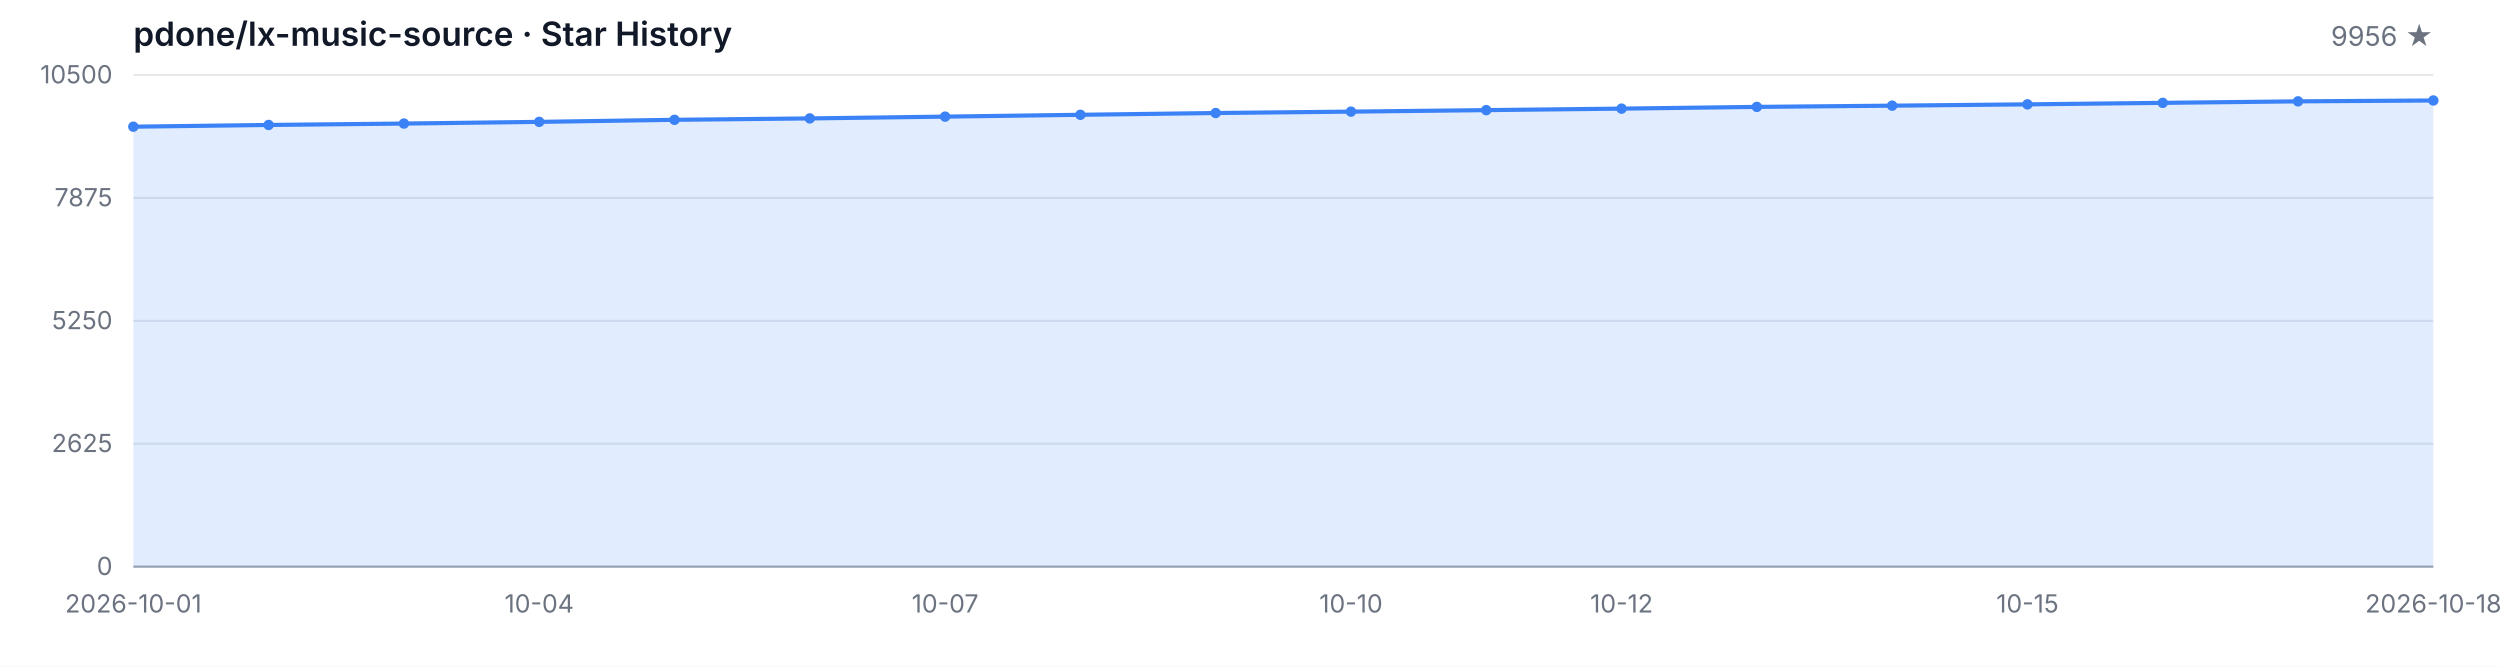
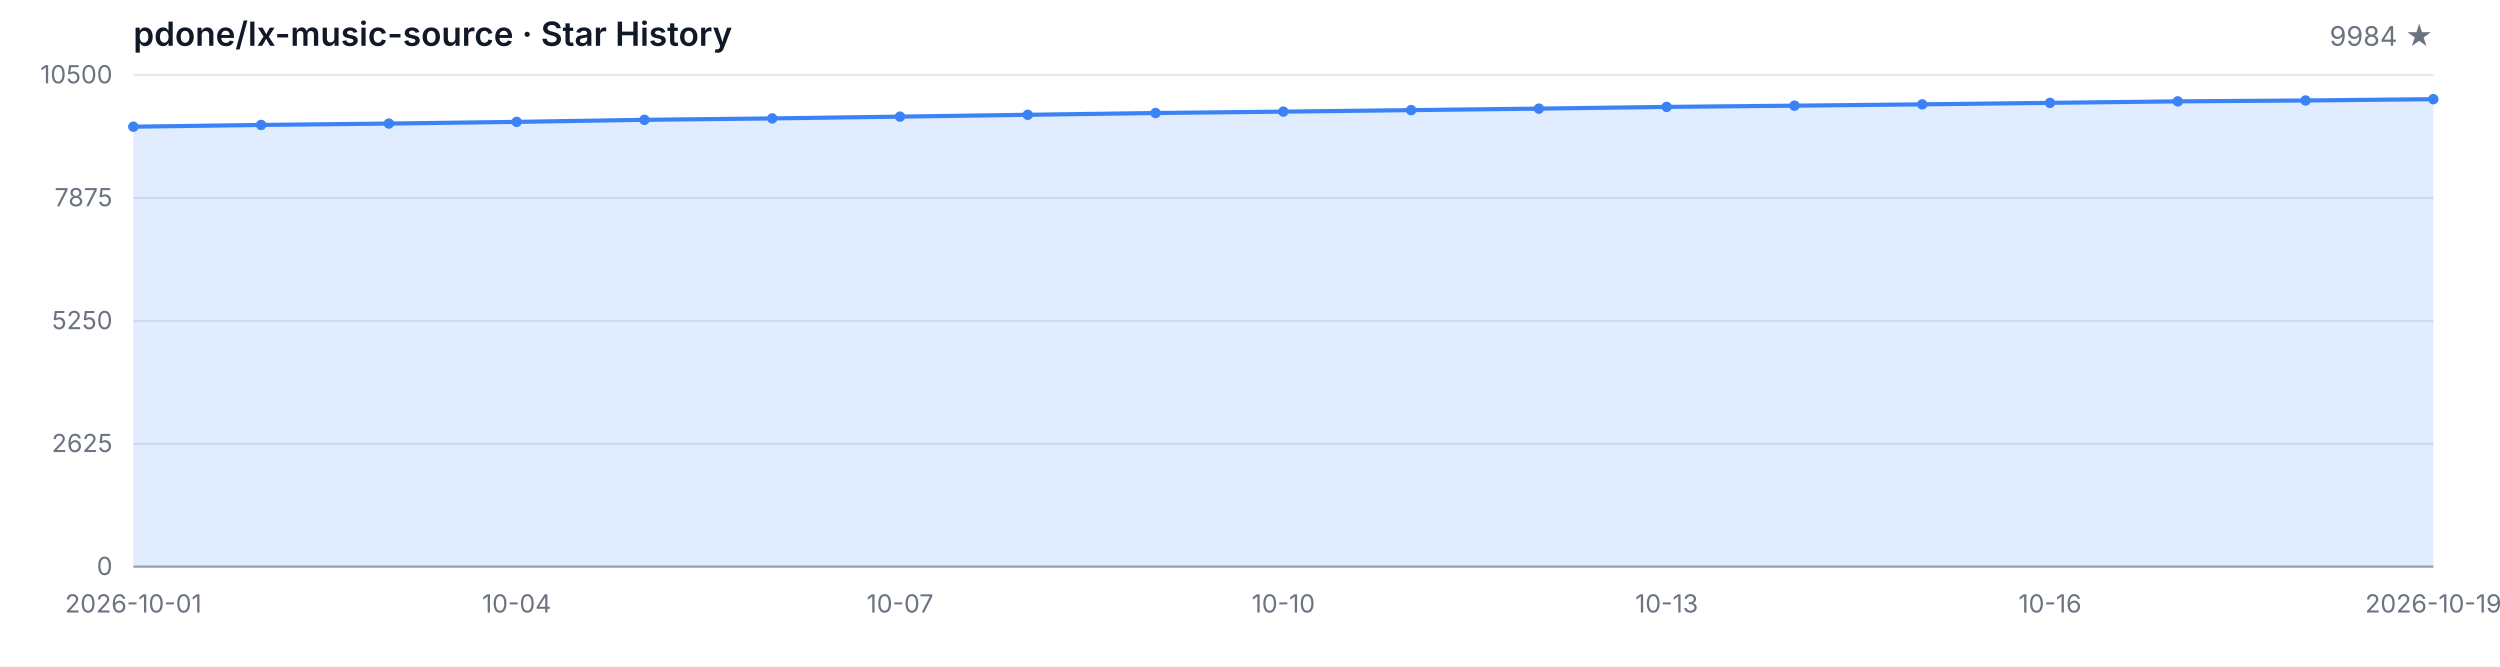
<svg xmlns="http://www.w3.org/2000/svg" width="1200" height="320" viewBox="0 0 1200 320" role="img" aria-label="Star History">
  <style>
  .bg { fill: #ffffff; }
  .grid { stroke: #e5e7eb; stroke-width: 1; }
  .axis { stroke: #9ca3af; stroke-width: 1; }
  .area { fill: rgba(59, 130, 246, 0.15); }
  .line { fill: none; stroke: #3b82f6; stroke-width: 2; stroke-linejoin: round; stroke-linecap: round; }
  .dot { fill: #3b82f6; }
  .tlabel { fill: #6b7280; font-family: -apple-system, BlinkMacSystemFont, 'Segoe UI', sans-serif; font-size: 12px; }
  .title { fill: #111827; font-family: -apple-system, BlinkMacSystemFont, 'Segoe UI', sans-serif; font-size: 16px; font-weight: 600; }
  .subtitle { fill: #6b7280; font-family: -apple-system, BlinkMacSystemFont, 'Segoe UI', sans-serif; font-size: 13px; }
  @media (prefers-color-scheme: dark) {
    .bg { fill: #0d1117; }
    .grid { stroke: #21262d; }
    .axis { stroke: #484f58; }
    .area { fill: rgba(58, 132, 255, 0.18); }
    .line { stroke: #58a6ff; }
    .dot { fill: #58a6ff; }
    .tlabel { fill: #8b949e; }
    .title { fill: #c9d1d9; }
    .subtitle { fill: #8b949e; }
  }
</style>
  <rect class="bg" width="1200" height="320" />
  <text class="title" x="64" y="22">pdone/lx-music-source · Star History</text>
-   <text class="subtitle" x="1168" y="22" text-anchor="end">9956 ★</text>
+   <text class="subtitle" x="1168" y="22" text-anchor="end">9984 ★</text>
  <line class="grid" x1="64" y1="272.00" x2="1168" y2="272.00" />
  <line class="grid" x1="64" y1="213.00" x2="1168" y2="213.00" />
  <line class="grid" x1="64" y1="154.00" x2="1168" y2="154.00" />
  <line class="grid" x1="64" y1="95.00" x2="1168" y2="95.00" />
  <line class="grid" x1="64" y1="36.00" x2="1168" y2="36.00" />
  <text class="tlabel" x="54" y="276.00" text-anchor="end">0</text>
  <text class="tlabel" x="54" y="217.00" text-anchor="end">2625</text>
  <text class="tlabel" x="54" y="158.00" text-anchor="end">5250</text>
  <text class="tlabel" x="54" y="99.00" text-anchor="end">7875</text>
  <text class="tlabel" x="54" y="40.00" text-anchor="end">10500</text>
  <line class="axis" x1="64" y1="272" x2="1168" y2="272" />
-   <path class="area" d="M 64.00 272.00 L 64.00 60.81 L 128.94 59.98 L 193.88 59.31 L 258.82 58.50 L 323.76 57.51 L 388.71 56.84 L 453.65 55.98 L 518.59 55.10 L 583.53 54.25 L 648.47 53.58 L 713.41 52.86 L 778.35 52.14 L 843.29 51.31 L 908.24 50.72 L 973.18 50.09 L 1038.12 49.37 L 1103.06 48.65 L 1168.00 48.23 L 1168.00 272.00 Z" />
-   <path class="line" d="M 64.00 60.81 L 128.94 59.98 L 193.88 59.31 L 258.82 58.50 L 323.76 57.51 L 388.71 56.84 L 453.65 55.98 L 518.59 55.10 L 583.53 54.25 L 648.47 53.58 L 713.41 52.86 L 778.35 52.14 L 843.29 51.31 L 908.24 50.72 L 973.18 50.09 L 1038.12 49.37 L 1103.06 48.65 L 1168.00 48.23" />
+   <path class="area" d="M 64.00 272.00 L 64.00 60.81 L 125.33 59.98 L 186.67 59.31 L 248.00 58.50 L 309.33 57.51 L 370.67 56.84 L 432.00 55.98 L 493.33 55.10 L 554.67 54.25 L 616.00 53.58 L 677.33 52.86 L 738.67 52.14 L 800.00 51.31 L 861.33 50.72 L 922.67 50.09 L 984.00 49.37 L 1045.33 48.65 L 1106.67 48.23 L 1168.00 47.60 L 1168.00 272.00 Z" />
+   <path class="line" d="M 64.00 60.81 L 125.33 59.98 L 186.67 59.31 L 248.00 58.50 L 309.33 57.51 L 370.67 56.84 L 432.00 55.98 L 493.33 55.10 L 554.67 54.25 L 616.00 53.58 L 677.33 52.86 L 738.67 52.14 L 800.00 51.31 L 861.33 50.72 L 922.67 50.09 L 984.00 49.37 L 1045.33 48.65 L 1106.67 48.23 L 1168.00 47.60" />
  <circle class="dot" cx="64.00" cy="60.81" r="2.5" />
-   <circle class="dot" cx="128.94" cy="59.98" r="2.5" />
-   <circle class="dot" cx="193.88" cy="59.31" r="2.5" />
-   <circle class="dot" cx="258.82" cy="58.50" r="2.5" />
-   <circle class="dot" cx="323.76" cy="57.51" r="2.5" />
-   <circle class="dot" cx="388.71" cy="56.84" r="2.5" />
-   <circle class="dot" cx="453.65" cy="55.98" r="2.5" />
-   <circle class="dot" cx="518.59" cy="55.10" r="2.5" />
-   <circle class="dot" cx="583.53" cy="54.25" r="2.5" />
-   <circle class="dot" cx="648.47" cy="53.58" r="2.5" />
-   <circle class="dot" cx="713.41" cy="52.86" r="2.5" />
-   <circle class="dot" cx="778.35" cy="52.14" r="2.5" />
-   <circle class="dot" cx="843.29" cy="51.31" r="2.5" />
-   <circle class="dot" cx="908.24" cy="50.72" r="2.5" />
-   <circle class="dot" cx="973.18" cy="50.09" r="2.5" />
-   <circle class="dot" cx="1038.12" cy="49.37" r="2.5" />
-   <circle class="dot" cx="1103.06" cy="48.65" r="2.5" />
-   <circle class="dot" cx="1168.00" cy="48.23" r="2.5" />
+   <circle class="dot" cx="125.33" cy="59.98" r="2.5" />
+   <circle class="dot" cx="186.67" cy="59.31" r="2.5" />
+   <circle class="dot" cx="248.00" cy="58.50" r="2.5" />
+   <circle class="dot" cx="309.33" cy="57.51" r="2.5" />
+   <circle class="dot" cx="370.67" cy="56.84" r="2.5" />
+   <circle class="dot" cx="432.00" cy="55.98" r="2.5" />
+   <circle class="dot" cx="493.33" cy="55.10" r="2.5" />
+   <circle class="dot" cx="554.67" cy="54.25" r="2.5" />
+   <circle class="dot" cx="616.00" cy="53.58" r="2.5" />
+   <circle class="dot" cx="677.33" cy="52.86" r="2.5" />
+   <circle class="dot" cx="738.67" cy="52.14" r="2.5" />
+   <circle class="dot" cx="800.00" cy="51.31" r="2.5" />
+   <circle class="dot" cx="861.33" cy="50.72" r="2.5" />
+   <circle class="dot" cx="922.67" cy="50.09" r="2.5" />
+   <circle class="dot" cx="984.00" cy="49.37" r="2.5" />
+   <circle class="dot" cx="1045.33" cy="48.65" r="2.5" />
+   <circle class="dot" cx="1106.67" cy="48.23" r="2.5" />
+   <circle class="dot" cx="1168.00" cy="47.60" r="2.5" />
  <text class="tlabel" x="64.00" y="294" text-anchor="middle">2026-10-01</text>
-   <text class="tlabel" x="258.82" y="294" text-anchor="middle">10-04</text>
-   <text class="tlabel" x="453.65" y="294" text-anchor="middle">10-07</text>
-   <text class="tlabel" x="648.47" y="294" text-anchor="middle">10-10</text>
-   <text class="tlabel" x="778.35" y="294" text-anchor="middle">10-12</text>
-   <text class="tlabel" x="973.18" y="294" text-anchor="middle">10-15</text>
-   <text class="tlabel" x="1168.00" y="294" text-anchor="middle">2026-10-18</text>
+   <text class="tlabel" x="248.00" y="294" text-anchor="middle">10-04</text>
+   <text class="tlabel" x="432.00" y="294" text-anchor="middle">10-07</text>
+   <text class="tlabel" x="616.00" y="294" text-anchor="middle">10-10</text>
+   <text class="tlabel" x="800.00" y="294" text-anchor="middle">10-13</text>
+   <text class="tlabel" x="984.00" y="294" text-anchor="middle">10-16</text>
+   <text class="tlabel" x="1168.00" y="294" text-anchor="middle">2026-10-19</text>
</svg>
